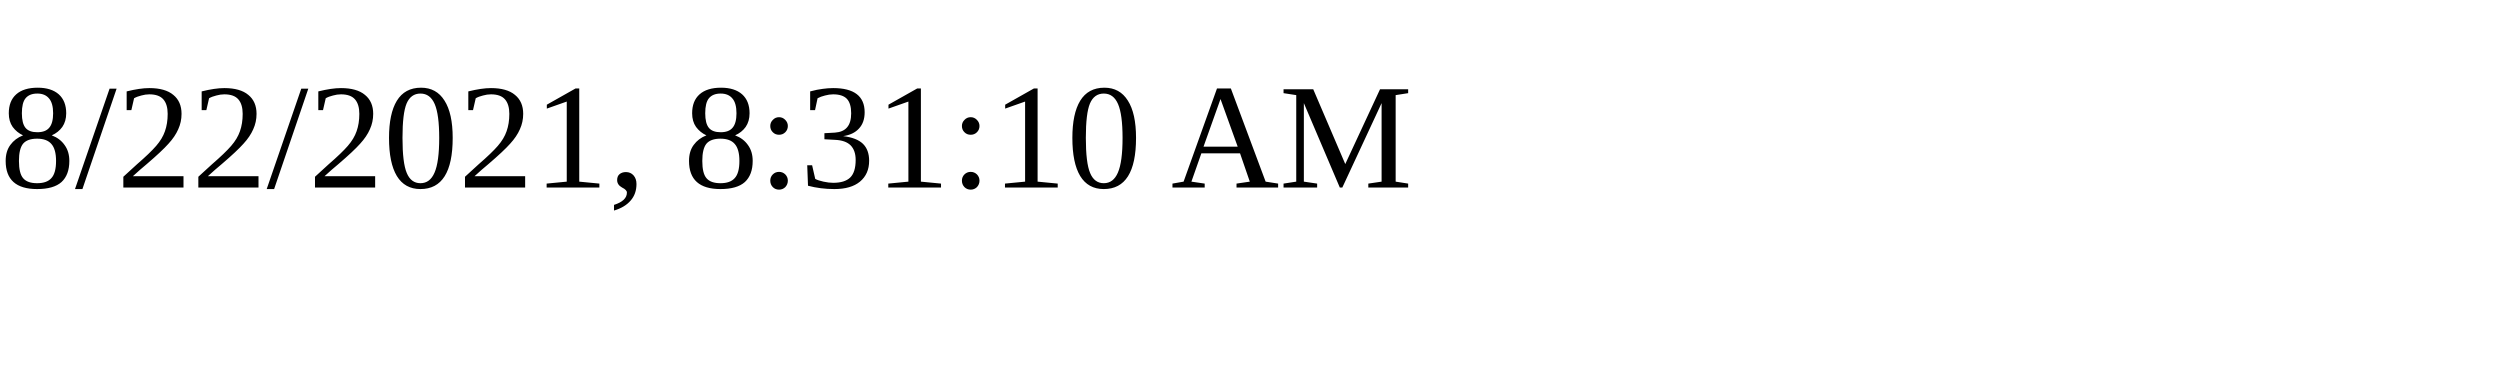
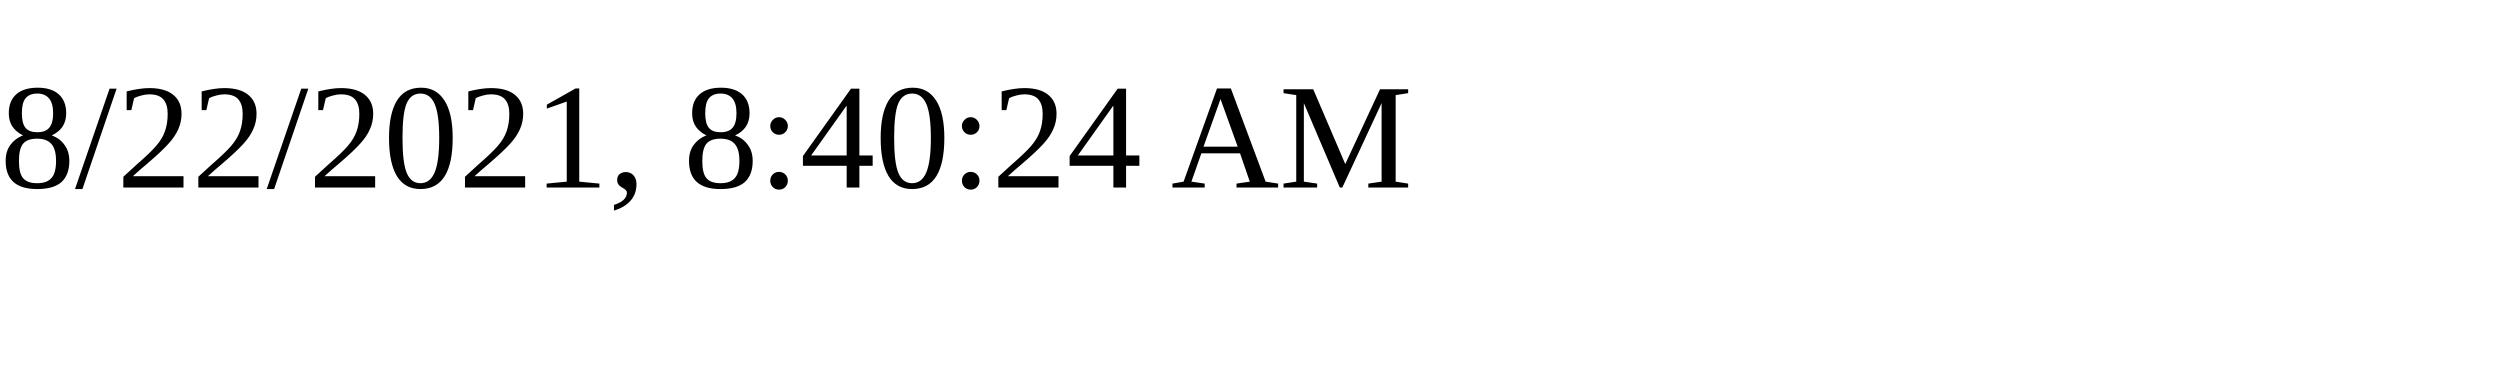
<svg xmlns="http://www.w3.org/2000/svg" height="30" width="200">
-   <text x="0" y="15">8/22/2021, 8:31:10 AM</text>
+   <text x="0" y="15">8/22/2021, 8:40:24 AM</text>
</svg>
